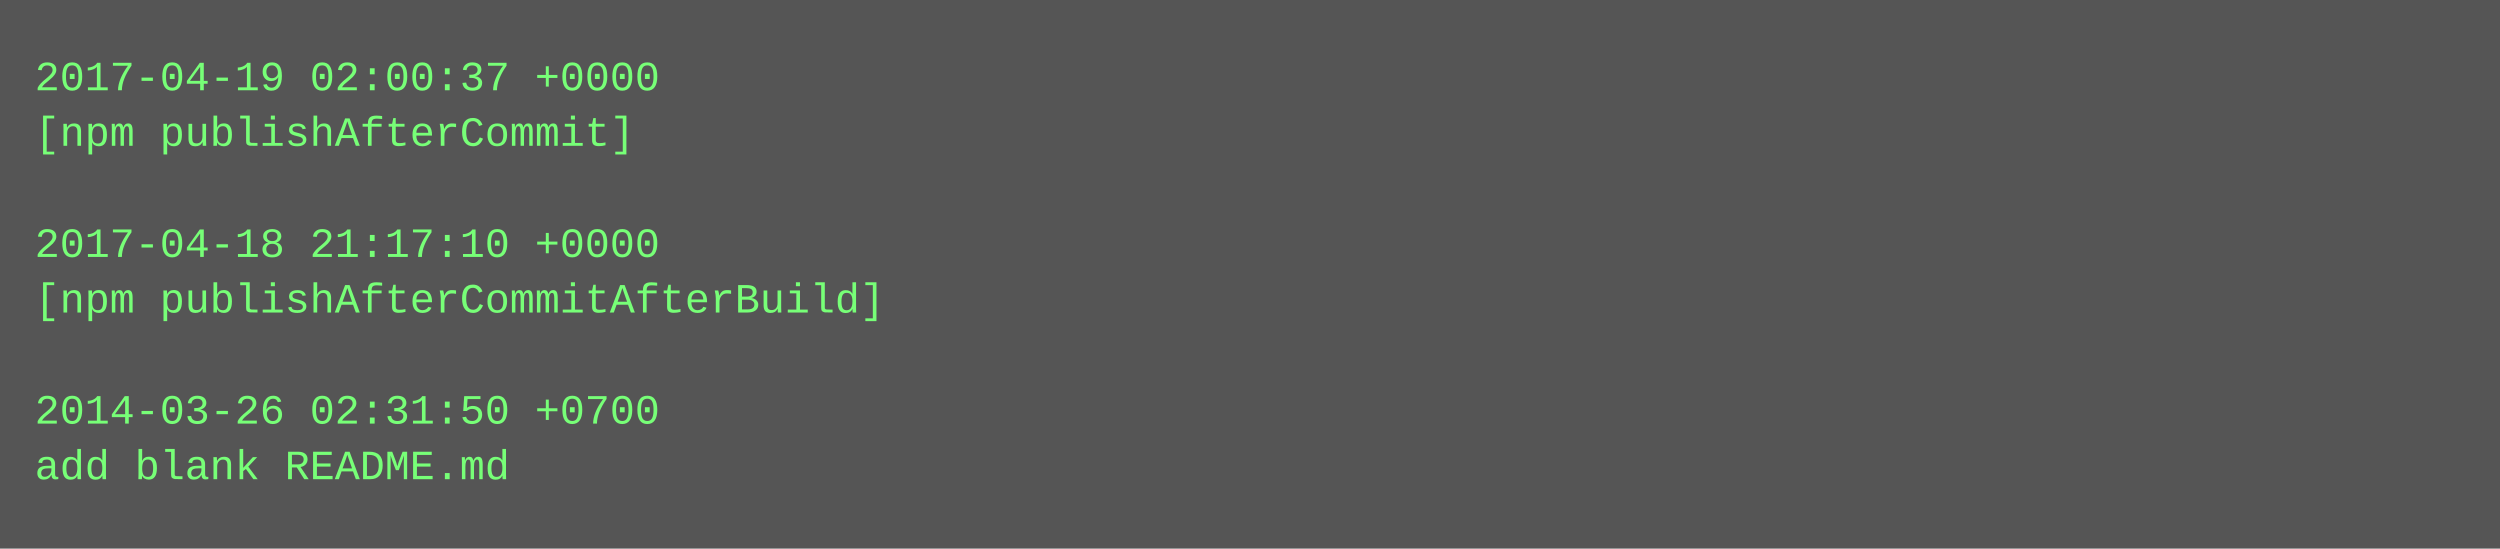
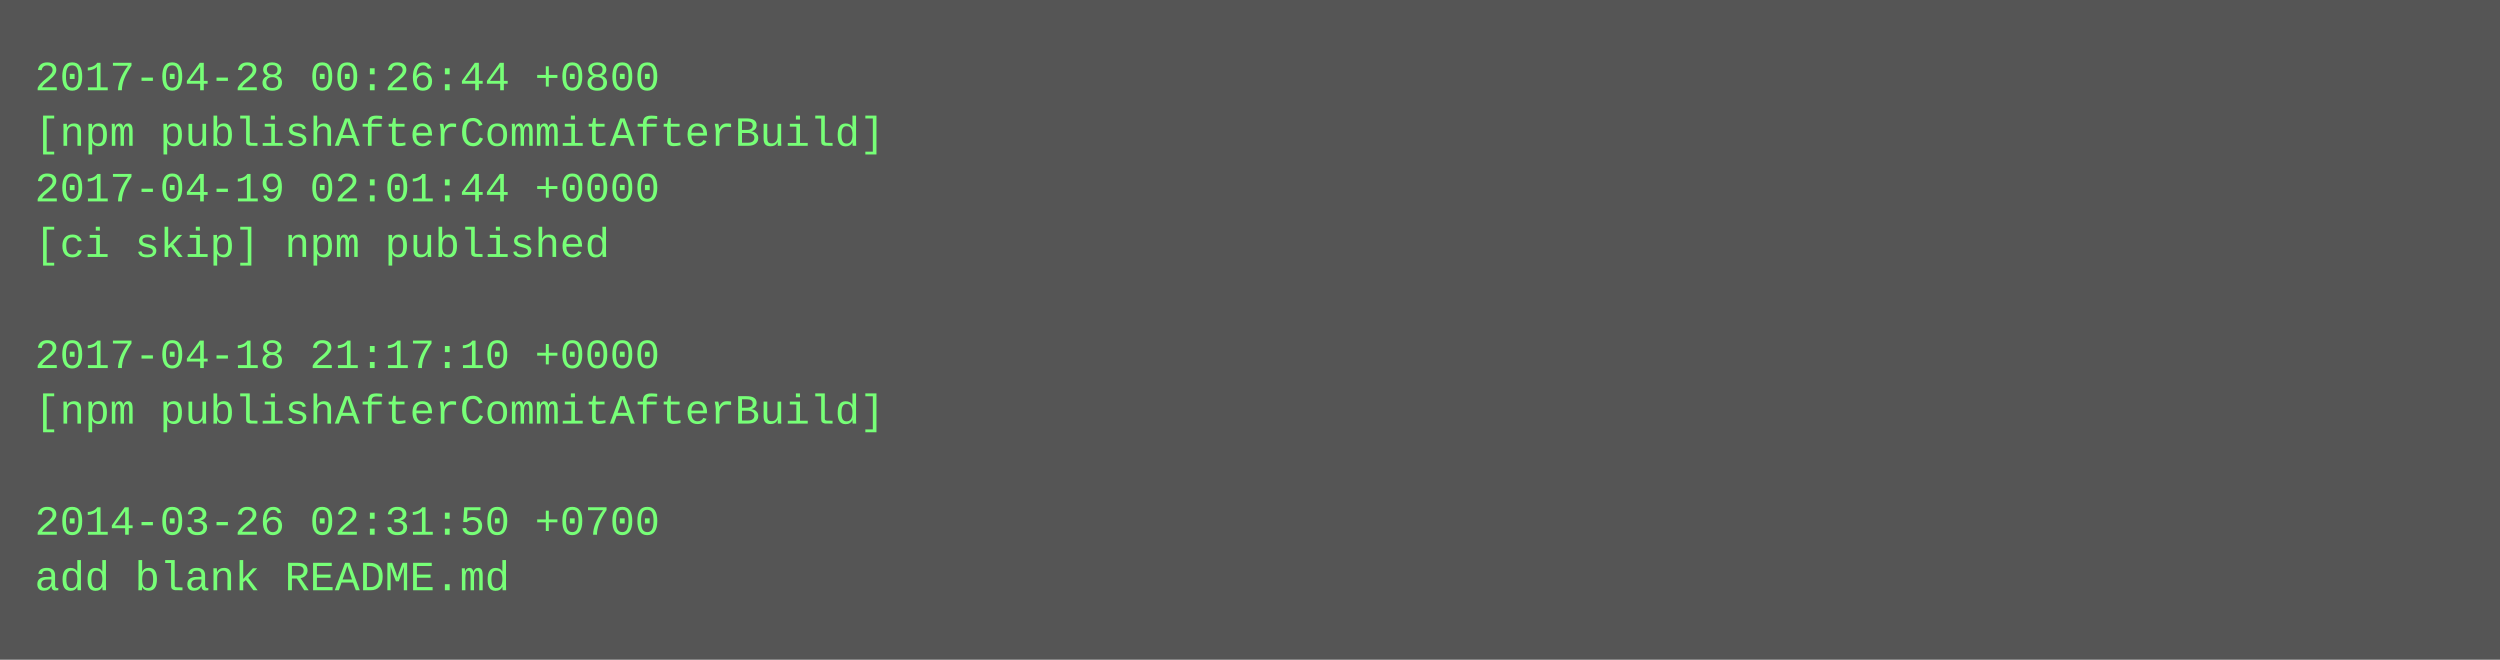
- <svg xmlns="http://www.w3.org/2000/svg" height="158" width="720">
-   <rect height="158" fill="#555" width="720" />
+ <svg xmlns="http://www.w3.org/2000/svg" height="190" width="720">
+   <rect height="190" fill="#555" width="720" />
  <text fill="#7f7" font-family="Courier New" font-size="12" xml:space="preserve">
-     <tspan x="10" y="26">2017-04-19 02:00:37 +0000</tspan>
-     <tspan x="10" y="42">[npm publishAfterCommit]</tspan>
-     <tspan x="10" y="58" />
-     <tspan x="10" y="74">2017-04-18 21:17:10 +0000</tspan>
-     <tspan x="10" y="90">[npm publishAfterCommitAfterBuild]</tspan>
-     <tspan x="10" y="106" />
-     <tspan x="10" y="122">2014-03-26 02:31:50 +0700</tspan>
-     <tspan x="10" y="138">add blank README.md</tspan>
+     <tspan x="10" y="26">2017-04-28 00:26:44 +0800</tspan>
+     <tspan x="10" y="42">[npm publishAfterCommitAfterBuild]</tspan>
+     <tspan x="10" y="58">2017-04-19 02:01:44 +0000</tspan>
+     <tspan x="10" y="74">[ci skip] npm published</tspan>
+     <tspan x="10" y="90" />
+     <tspan x="10" y="106">2017-04-18 21:17:10 +0000</tspan>
+     <tspan x="10" y="122">[npm publishAfterCommitAfterBuild]</tspan>
+     <tspan x="10" y="138" />
+     <tspan x="10" y="154">2014-03-26 02:31:50 +0700</tspan>
+     <tspan x="10" y="170">add blank README.md</tspan>
  </text>
</svg>
